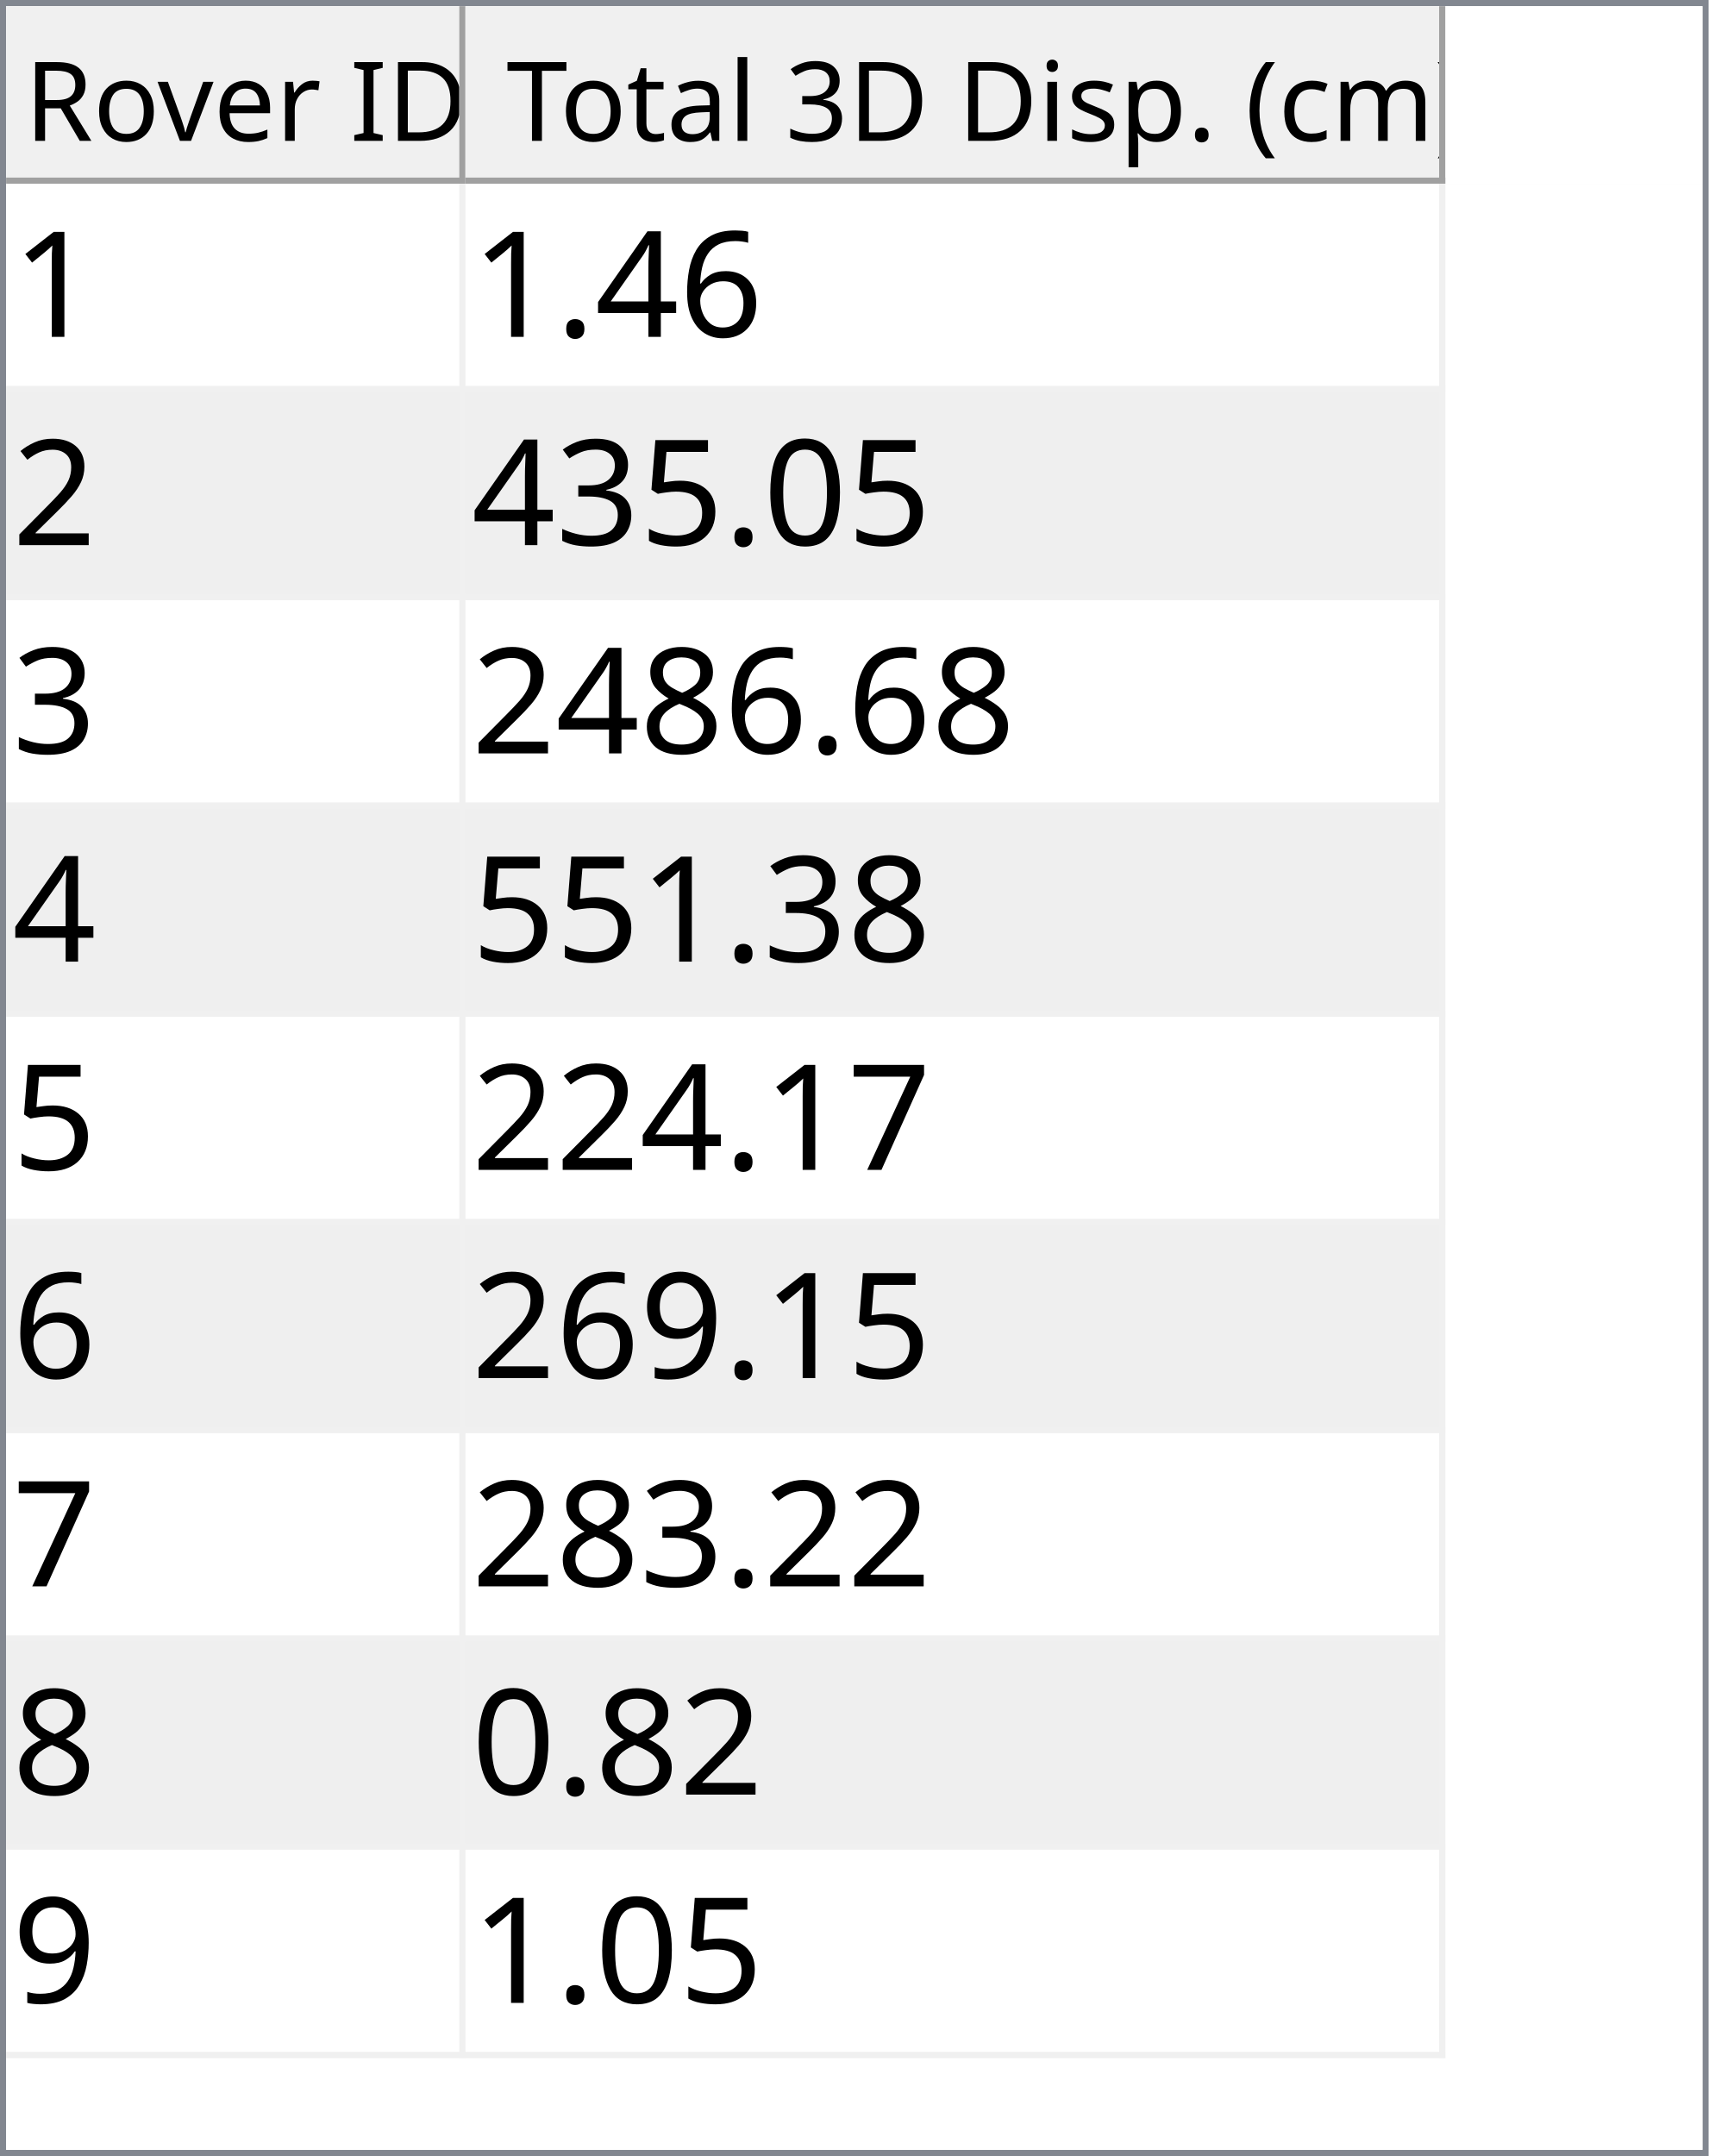
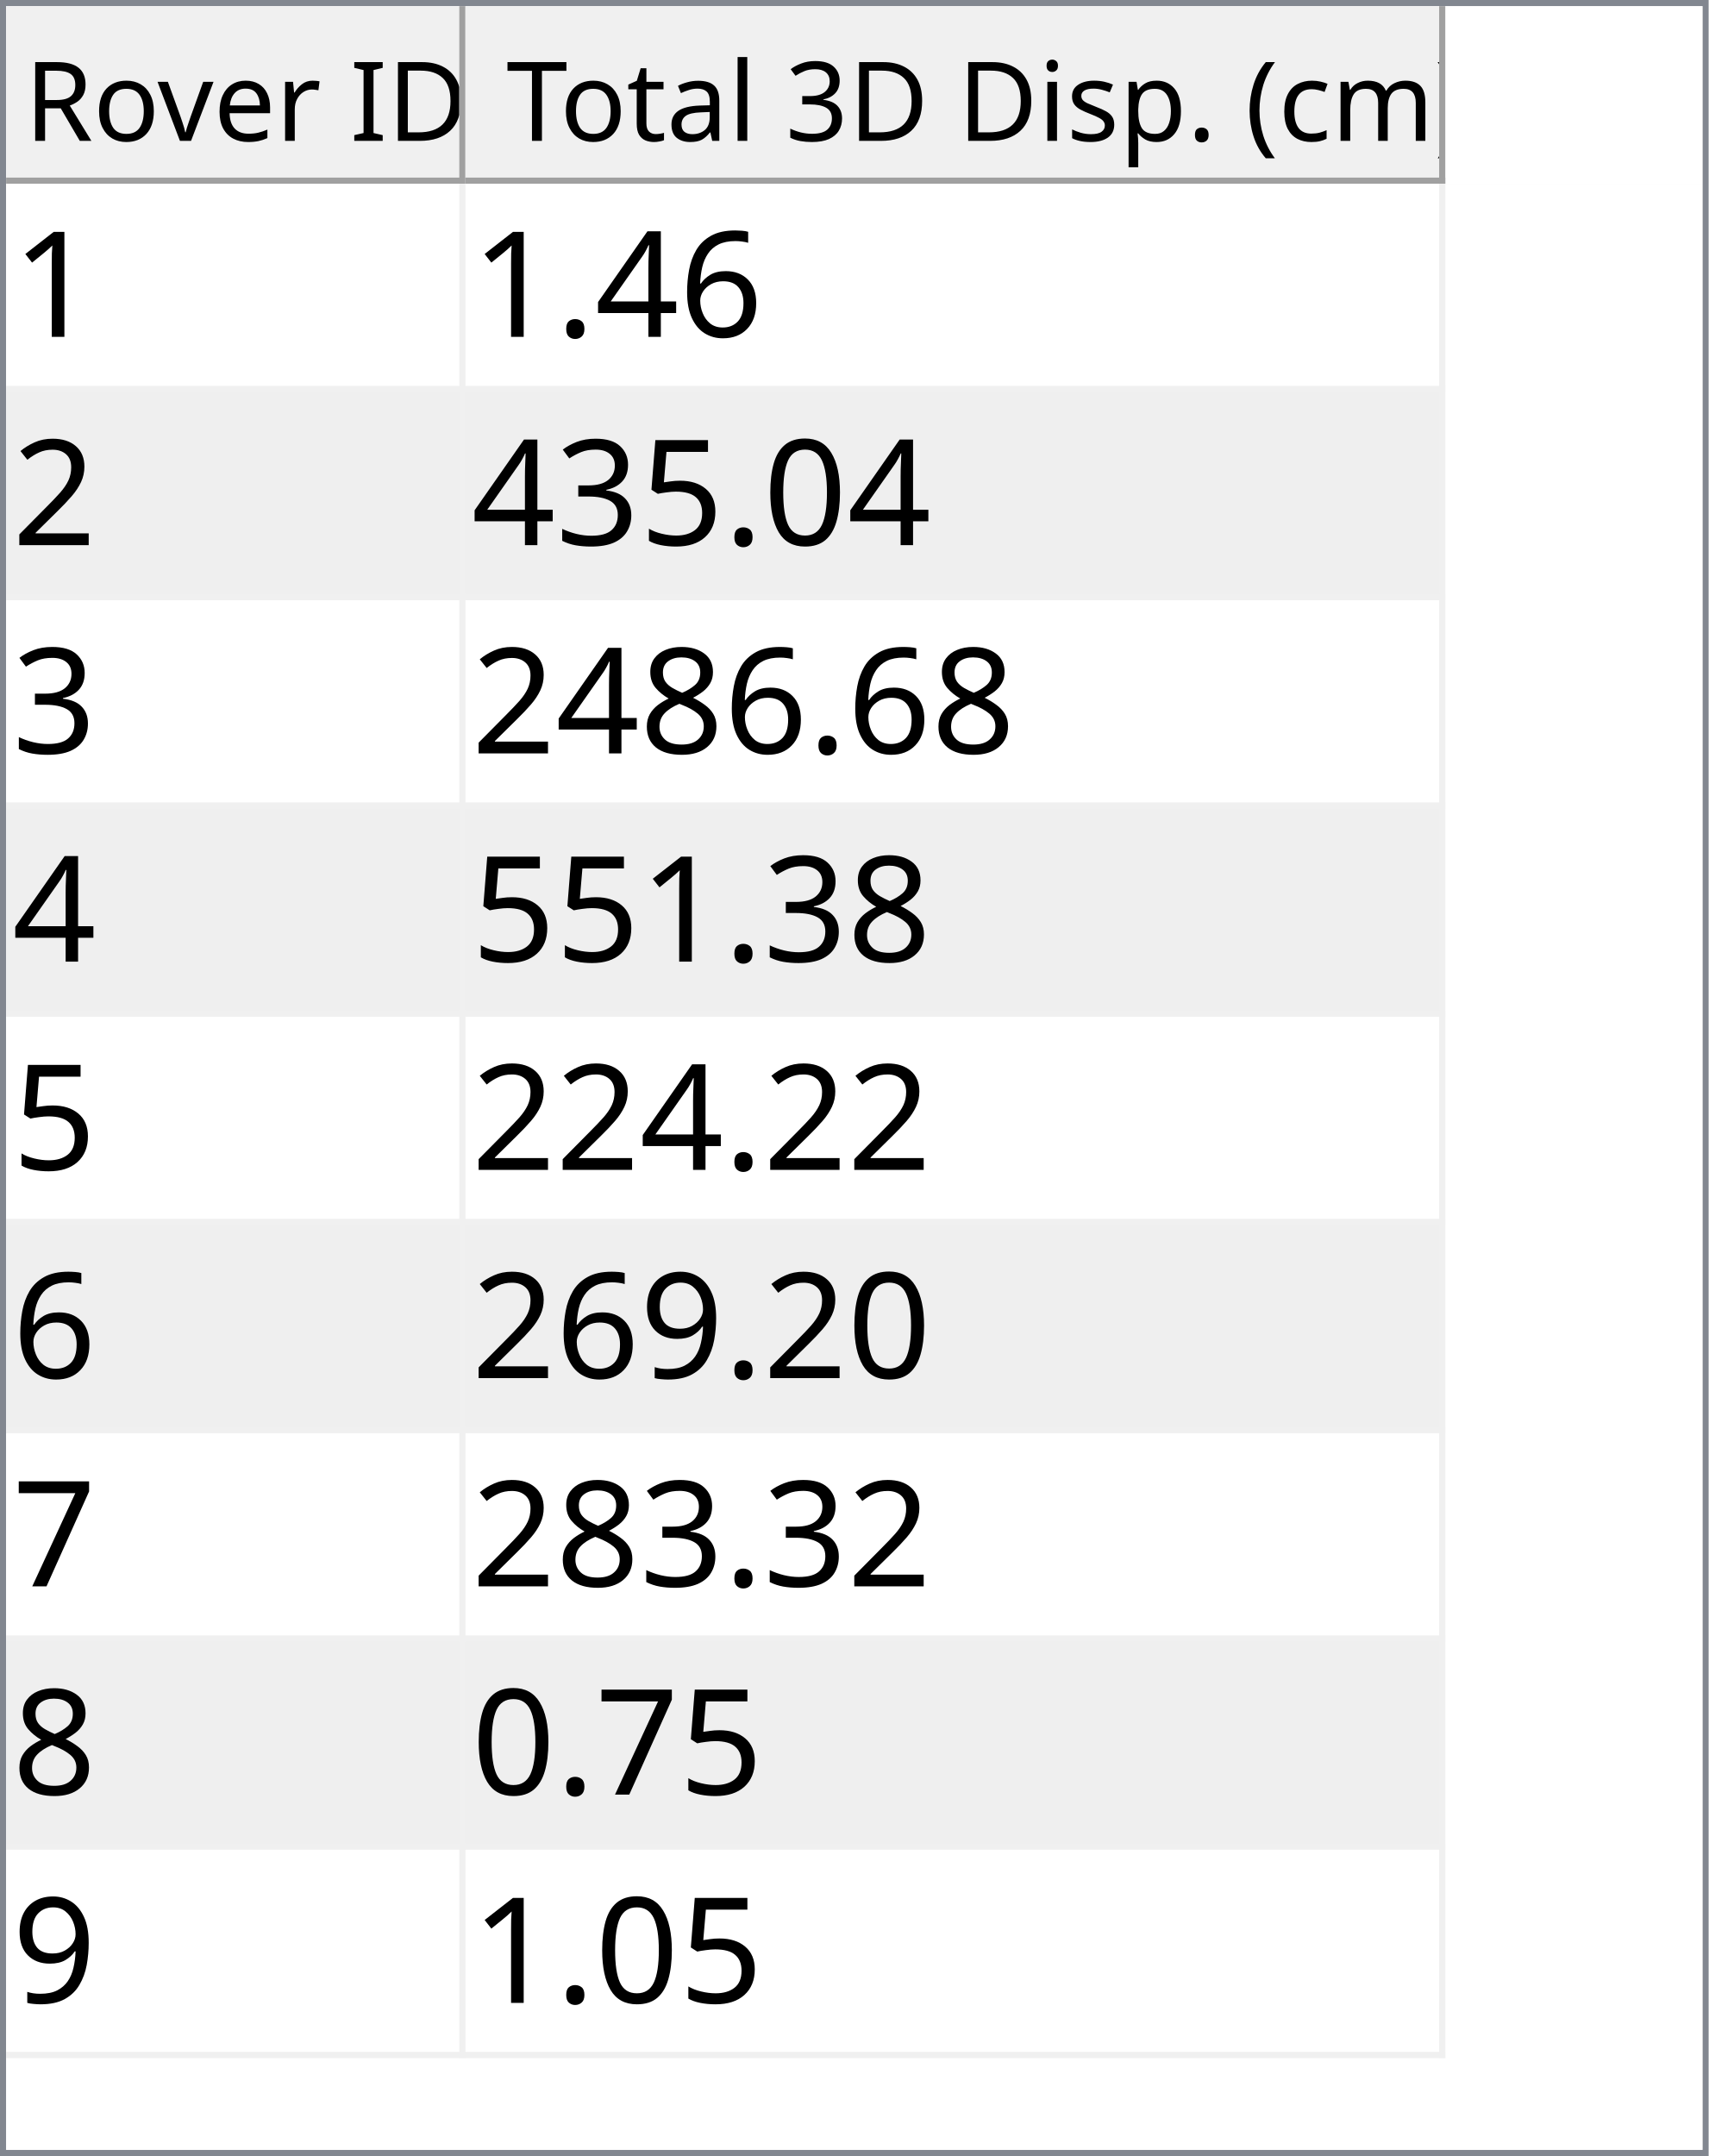
<svg xmlns="http://www.w3.org/2000/svg" style="fill-opacity:1; color-rendering:auto; color-interpolation:auto; text-rendering:auto; stroke:black; stroke-linecap:square; stroke-miterlimit:10; shape-rendering:auto; stroke-opacity:1; fill:black; stroke-dasharray:none; font-weight:normal; stroke-width:1; font-family:'Dialog'; font-style:normal; stroke-linejoin:miter; font-size:12px; stroke-dashoffset:0; image-rendering:auto;" width="279" height="352">
  <defs id="genericDefs" />
  <g>
    <defs id="defs1">
      <clipPath clipPathUnits="userSpaceOnUse" id="clipPath1">
        <path d="M0 0 L279 0 L279 352 L0 352 L0 0 Z" />
      </clipPath>
      <clipPath clipPathUnits="userSpaceOnUse" id="clipPath2">
        <path d="M0 0 L0 352 L279 352 L279 0 Z" />
      </clipPath>
      <clipPath clipPathUnits="userSpaceOnUse" id="clipPath3">
        <path d="M0 0 L0 29 L277 29 L277 0 Z" />
      </clipPath>
      <clipPath clipPathUnits="userSpaceOnUse" id="clipPath4">
        <path d="M0 0 L0 29 L75 29 L75 0 Z" />
      </clipPath>
      <clipPath clipPathUnits="userSpaceOnUse" id="clipPath5">
        <path d="M1 1 L1 28 L74 28 L74 1 Z" />
      </clipPath>
      <clipPath clipPathUnits="userSpaceOnUse" id="clipPath6">
        <path d="M0 0 L0 27 L73 27 L73 0 Z" />
      </clipPath>
      <clipPath clipPathUnits="userSpaceOnUse" id="clipPath7">
        <path d="M-0.5 -0.5 L-0.5 28.5 L74.5 28.5 L74.5 -0.5 Z" />
      </clipPath>
      <clipPath clipPathUnits="userSpaceOnUse" id="clipPath8">
        <path d="M0 0 L0 29 L160 29 L160 0 Z" />
      </clipPath>
      <clipPath clipPathUnits="userSpaceOnUse" id="clipPath9">
        <path d="M1 1 L1 28 L159 28 L159 1 Z" />
      </clipPath>
      <clipPath clipPathUnits="userSpaceOnUse" id="clipPath10">
        <path d="M0 0 L0 27 L158 27 L158 0 Z" />
      </clipPath>
      <clipPath clipPathUnits="userSpaceOnUse" id="clipPath11">
        <path d="M-0.5 -0.5 L-0.5 28.5 L159.5 28.5 L159.5 -0.5 Z" />
      </clipPath>
      <clipPath clipPathUnits="userSpaceOnUse" id="clipPath12">
        <path d="M0 0 L0 321 L277 321 L277 0 Z" />
      </clipPath>
      <clipPath clipPathUnits="userSpaceOnUse" id="clipPath13">
        <path d="M0 0 L0 306 L235 306 L235 0 Z" />
      </clipPath>
      <clipPath clipPathUnits="userSpaceOnUse" id="clipPath14">
        <path d="M-0.5 -0.5 L-0.5 305.5 L234.5 305.5 L234.5 -0.5 Z" />
      </clipPath>
      <clipPath clipPathUnits="userSpaceOnUse" id="clipPath15">
        <path d="M0 0 L0 33 L74 33 L74 0 Z" />
      </clipPath>
      <clipPath clipPathUnits="userSpaceOnUse" id="clipPath16">
        <path d="M0 0 L0 33 L159 33 L159 0 Z" />
      </clipPath>
      <font horiz-adv-x="64.551" id="font1">
        <font-face ascent="107.91" descent="25.098" units-per-em="100" style="font-style:normal; font-family:Segoe UI; font-weight:normal;" />
        <missing-glyph horiz-adv-x="64.551" d="M8.109 0 L8.109 68.266 L56.453 68.266 L56.453 0 L8.109 0 ZM15.328 7.234 L49.219 7.234 L49.219 61.031 L15.328 61.031 L15.328 7.234 Z" />
        <glyph unicode="D" horiz-adv-x="70.117" d="M9.188 0 L9.188 70.016 L28.516 70.016 Q65.531 70.016 65.531 35.891 Q65.531 19.672 55.25 9.836 Q44.969 0 27.734 0 L9.188 0 ZM17.391 62.594 L17.391 7.422 L27.828 7.422 Q41.609 7.422 49.273 14.797 Q56.938 22.172 56.938 35.688 Q56.938 62.594 28.328 62.594 L17.391 62.594 Z" />
        <glyph unicode="I" horiz-adv-x="26.611" d="M17.391 0 L9.188 0 L9.188 70.016 L17.391 70.016 L17.391 0 Z" />
        <glyph unicode=" " horiz-adv-x="27.393" d="" />
        <glyph unicode="r" horiz-adv-x="34.766" d="M34.188 41.891 Q32.078 43.5 28.125 43.5 Q23 43.5 19.555 38.672 Q16.109 33.844 16.109 25.484 L16.109 0 L8.109 0 L8.109 50 L16.109 50 L16.109 39.703 L16.312 39.703 Q18.016 44.969 21.531 47.922 Q25.047 50.875 29.391 50.875 Q32.516 50.875 34.188 50.203 L34.188 41.891 Z" />
        <glyph unicode="e" horiz-adv-x="52.295" d="M48.297 23 L12.984 23 Q13.188 14.656 17.484 10.109 Q21.781 5.562 29.297 5.562 Q37.75 5.562 44.828 11.141 L44.828 3.609 Q38.234 -1.172 27.391 -1.172 Q16.797 -1.172 10.742 5.641 Q4.688 12.453 4.688 24.812 Q4.688 36.469 11.305 43.82 Q17.922 51.172 27.734 51.172 Q37.547 51.172 42.922 44.828 Q48.297 38.484 48.297 27.203 L48.297 23 ZM40.094 29.781 Q40.047 36.719 36.75 40.578 Q33.453 44.438 27.594 44.438 Q21.922 44.438 17.969 40.383 Q14.016 36.328 13.094 29.781 L40.094 29.781 Z" />
        <glyph unicode="v" horiz-adv-x="47.9" d="M47.406 50 L27.484 0 L19.625 0 L0.688 50 L9.469 50 L22.172 13.672 Q23.578 9.672 23.922 6.688 L24.125 6.688 Q24.609 10.453 25.688 13.484 L38.969 50 L47.406 50 Z" />
        <glyph unicode="o" horiz-adv-x="58.594" d="M29 -1.172 Q17.922 -1.172 11.305 5.836 Q4.688 12.844 4.688 24.422 Q4.688 37.016 11.57 44.094 Q18.453 51.172 30.172 51.172 Q41.359 51.172 47.633 44.289 Q53.906 37.406 53.906 25.203 Q53.906 13.234 47.141 6.031 Q40.375 -1.172 29 -1.172 ZM29.594 44.438 Q21.875 44.438 17.383 39.188 Q12.891 33.938 12.891 24.703 Q12.891 15.828 17.43 10.695 Q21.969 5.562 29.594 5.562 Q37.359 5.562 41.531 10.594 Q45.703 15.625 45.703 24.906 Q45.703 34.281 41.531 39.359 Q37.359 44.438 29.594 44.438 Z" />
        <glyph unicode="R" horiz-adv-x="59.814" d="M59.375 0 L49.609 0 L37.891 19.625 Q36.281 22.359 34.766 24.289 Q33.25 26.219 31.664 27.438 Q30.078 28.656 28.25 29.219 Q26.422 29.781 24.125 29.781 L17.391 29.781 L17.391 0 L9.188 0 L9.188 70.016 L30.078 70.016 Q34.672 70.016 38.555 68.867 Q42.438 67.719 45.289 65.375 Q48.141 63.031 49.758 59.547 Q51.375 56.062 51.375 51.375 Q51.375 47.703 50.273 44.656 Q49.172 41.609 47.148 39.211 Q45.125 36.812 42.266 35.133 Q39.406 33.453 35.844 32.516 L35.844 32.328 Q37.594 31.547 38.891 30.547 Q40.188 29.547 41.359 28.18 Q42.531 26.812 43.68 25.078 Q44.828 23.344 46.234 21.047 L59.375 0 ZM17.391 62.594 L17.391 37.203 L28.516 37.203 Q31.594 37.203 34.203 38.133 Q36.812 39.062 38.719 40.797 Q40.625 42.531 41.703 45.047 Q42.781 47.562 42.781 50.688 Q42.781 56.297 39.141 59.445 Q35.5 62.594 28.609 62.594 L17.391 62.594 Z" />
        <glyph unicode=")" horiz-adv-x="30.176" d="M8.297 -15.922 L1.172 -15.922 Q16.406 2.344 16.406 26.812 Q16.406 51.469 1.078 70.016 L8.297 70.016 Q23.531 52.156 23.531 26.703 Q23.531 1.375 8.297 -15.922 Z" />
        <glyph unicode="m" horiz-adv-x="86.133" d="M79.109 0 L71.094 0 L71.094 28.719 Q71.094 37.016 68.531 40.727 Q65.969 44.438 59.906 44.438 Q54.781 44.438 51.195 39.75 Q47.609 35.062 47.609 28.516 L47.609 0 L39.594 0 L39.594 29.688 Q39.594 44.438 28.219 44.438 Q22.953 44.438 19.531 40.016 Q16.109 35.594 16.109 28.516 L16.109 0 L8.109 0 L8.109 50 L16.109 50 L16.109 42.094 L16.312 42.094 Q21.625 51.172 31.844 51.172 Q36.969 51.172 40.773 48.312 Q44.578 45.453 46 40.828 Q51.562 51.172 62.594 51.172 Q79.109 51.172 79.109 30.812 L79.109 0 Z" />
        <glyph unicode="c" horiz-adv-x="46.191" d="M42.188 2.297 Q36.422 -1.172 28.516 -1.172 Q17.828 -1.172 11.258 5.789 Q4.688 12.75 4.688 23.828 Q4.688 36.188 11.766 43.68 Q18.844 51.172 30.672 51.172 Q37.25 51.172 42.281 48.734 L42.281 40.531 Q36.719 44.438 30.375 44.438 Q22.703 44.438 17.797 38.945 Q12.891 33.453 12.891 24.516 Q12.891 15.719 17.508 10.641 Q22.125 5.562 29.891 5.562 Q36.422 5.562 42.188 9.906 L42.188 2.297 Z" />
        <glyph unicode="(" horiz-adv-x="30.176" d="M29.109 -15.922 L21.969 -15.922 Q6.844 1.375 6.844 26.703 Q6.844 52.156 21.969 70.016 L29.203 70.016 Q13.875 51.469 13.875 26.812 Q13.875 2.344 29.109 -15.922 Z" />
        <glyph unicode="." horiz-adv-x="21.68" d="M10.891 -1.078 Q8.641 -1.078 7.055 0.539 Q5.469 2.156 5.469 4.391 Q5.469 6.641 7.055 8.273 Q8.641 9.906 10.891 9.906 Q13.188 9.906 14.797 8.273 Q16.406 6.641 16.406 4.391 Q16.406 2.156 14.797 0.539 Q13.188 -1.078 10.891 -1.078 Z" />
        <glyph unicode="p" horiz-adv-x="58.789" d="M16.312 7.234 L16.109 7.234 L16.109 -23 L8.109 -23 L8.109 50 L16.109 50 L16.109 41.219 L16.312 41.219 Q22.219 51.172 33.594 51.172 Q43.266 51.172 48.688 44.461 Q54.109 37.75 54.109 26.469 Q54.109 13.922 48 6.375 Q41.891 -1.172 31.297 -1.172 Q21.578 -1.172 16.312 7.234 ZM16.109 27.391 L16.109 20.406 Q16.109 14.203 20.141 9.883 Q24.172 5.562 30.375 5.562 Q37.641 5.562 41.773 11.133 Q45.906 16.703 45.906 26.609 Q45.906 34.969 42.047 39.703 Q38.188 44.438 31.594 44.438 Q24.609 44.438 20.359 39.578 Q16.109 34.719 16.109 27.391 Z" />
        <glyph unicode="s" horiz-adv-x="42.432" d="M5.078 1.812 L5.078 10.406 Q11.625 5.562 19.484 5.562 Q30.031 5.562 30.031 12.594 Q30.031 14.594 29.125 15.992 Q28.219 17.391 26.68 18.461 Q25.141 19.531 23.07 20.383 Q21 21.234 18.609 22.172 Q15.281 23.484 12.766 24.828 Q10.25 26.172 8.57 27.859 Q6.891 29.547 6.031 31.695 Q5.172 33.844 5.172 36.719 Q5.172 40.234 6.789 42.945 Q8.406 45.656 11.086 47.484 Q13.766 49.312 17.211 50.242 Q20.656 51.172 24.312 51.172 Q30.812 51.172 35.938 48.922 L35.938 40.828 Q30.422 44.438 23.25 44.438 Q21 44.438 19.195 43.922 Q17.391 43.406 16.094 42.477 Q14.797 41.547 14.086 40.258 Q13.375 38.969 13.375 37.406 Q13.375 35.453 14.086 34.133 Q14.797 32.812 16.164 31.789 Q17.531 30.766 19.484 29.938 Q21.438 29.109 23.922 28.125 Q27.25 26.859 29.883 25.516 Q32.516 24.172 34.375 22.484 Q36.234 20.797 37.234 18.602 Q38.234 16.406 38.234 13.375 Q38.234 9.672 36.602 6.938 Q34.969 4.203 32.234 2.398 Q29.5 0.594 25.93 -0.289 Q22.359 -1.172 18.453 -1.172 Q10.75 -1.172 5.078 1.812 Z" />
        <glyph unicode="i" horiz-adv-x="24.219" d="M12.203 62.703 Q10.062 62.703 8.547 64.164 Q7.031 65.625 7.031 67.875 Q7.031 70.125 8.547 71.609 Q10.062 73.094 12.203 73.094 Q14.406 73.094 15.945 71.609 Q17.484 70.125 17.484 67.875 Q17.484 65.719 15.945 64.211 Q14.406 62.703 12.203 62.703 ZM16.109 0 L8.109 0 L8.109 50 L16.109 50 L16.109 0 Z" />
        <glyph unicode="3" horiz-adv-x="53.906" d="M46.531 19.828 Q46.531 15.094 44.75 11.211 Q42.969 7.328 39.719 4.57 Q36.469 1.812 31.93 0.297 Q27.391 -1.219 21.922 -1.219 Q11.922 -1.219 6 2.594 L6 11.188 Q13.094 5.609 22.219 5.609 Q25.875 5.609 28.828 6.539 Q31.781 7.469 33.906 9.227 Q36.031 10.984 37.18 13.477 Q38.328 15.969 38.328 19.094 Q38.328 32.812 18.797 32.812 L12.984 32.812 L12.984 39.594 L18.5 39.594 Q35.797 39.594 35.797 52.484 Q35.797 64.406 22.609 64.406 Q15.188 64.406 8.688 59.422 L8.688 67.188 Q15.375 71.188 24.609 71.188 Q29 71.188 32.57 69.969 Q36.141 68.75 38.68 66.555 Q41.219 64.359 42.609 61.281 Q44 58.203 44 54.5 Q44 40.672 30.031 36.719 L30.031 36.531 Q33.594 36.141 36.625 34.797 Q39.656 33.453 41.852 31.305 Q44.047 29.156 45.289 26.25 Q46.531 23.344 46.531 19.828 Z" />
        <glyph unicode="l" horiz-adv-x="24.219" d="M16.109 0 L8.109 0 L8.109 74.031 L16.109 74.031 L16.109 0 Z" />
        <glyph unicode="a" horiz-adv-x="50.879" d="M43.891 0 L35.891 0 L35.891 7.812 L35.688 7.812 Q30.469 -1.172 20.312 -1.172 Q12.844 -1.172 8.617 2.781 Q4.391 6.734 4.391 13.281 Q4.391 27.297 20.906 29.594 L35.891 31.688 Q35.891 44.438 25.594 44.438 Q16.547 44.438 9.281 38.281 L9.281 46.484 Q16.656 51.172 26.266 51.172 Q43.891 51.172 43.891 32.516 L43.891 0 ZM35.891 25.297 L23.828 23.641 Q18.266 22.859 15.43 20.875 Q12.594 18.891 12.594 13.875 Q12.594 10.203 15.211 7.883 Q17.828 5.562 22.172 5.562 Q28.125 5.562 32.008 9.742 Q35.891 13.922 35.891 20.312 L35.891 25.297 Z" />
        <glyph unicode="t" horiz-adv-x="33.887" d="M31.297 0.484 Q28.469 -1.078 23.828 -1.078 Q10.688 -1.078 10.688 13.578 L10.688 43.172 L2.094 43.172 L2.094 50 L10.688 50 L10.688 62.203 L18.703 64.797 L18.703 50 L31.297 50 L31.297 43.172 L18.703 43.172 L18.703 14.984 Q18.703 9.969 20.414 7.82 Q22.125 5.672 26.078 5.672 Q29.109 5.672 31.297 7.328 L31.297 0.484 Z" />
        <glyph unicode="T" horiz-adv-x="52.393" d="M50.594 62.594 L30.375 62.594 L30.375 0 L22.172 0 L22.172 62.594 L2 62.594 L2 70.016 L50.594 70.016 L50.594 62.594 Z" />
      </font>
      <font horiz-adv-x="75.0" id="font2">
        <font-face ascent="100.537" descent="21.973" units-per-em="100" style="font-style:normal; font-family:sans-serif; font-weight:normal;" />
        <missing-glyph horiz-adv-x="75.0" d="M12.5 0 L12.5 62.5 L62.5 62.5 L62.5 0 L12.5 0 ZM14.062 1.562 L60.938 1.562 L60.938 60.938 L14.062 60.938 L14.062 1.562 Z" />
        <glyph unicode="1" horiz-adv-x="55.615" d="M37.25 0 L28.469 0 L28.469 56 Q25.297 52.984 20.141 49.953 Q14.984 46.922 10.891 45.406 L10.891 53.906 Q18.266 57.375 23.781 62.305 Q29.297 67.234 31.594 71.875 L37.25 71.875 L37.25 0 Z" />
        <glyph unicode="6" horiz-adv-x="55.615" d="M49.75 54.047 L41.016 53.375 Q39.844 58.547 37.703 60.891 Q34.125 64.656 28.906 64.656 Q24.703 64.656 21.531 62.312 Q17.391 59.281 14.992 53.469 Q12.594 47.656 12.5 36.922 Q15.672 41.75 20.266 44.094 Q24.859 46.438 29.891 46.438 Q38.672 46.438 44.852 39.969 Q51.031 33.5 51.031 23.25 Q51.031 16.5 48.125 10.719 Q45.219 4.938 40.141 1.859 Q35.062 -1.219 28.609 -1.219 Q17.625 -1.219 10.695 6.859 Q3.766 14.938 3.766 33.5 Q3.766 54.25 11.422 63.672 Q18.109 71.875 29.438 71.875 Q37.891 71.875 43.289 67.141 Q48.688 62.406 49.75 54.047 ZM13.875 23.188 Q13.875 18.656 15.797 14.508 Q17.719 10.359 21.188 8.18 Q24.656 6 28.469 6 Q34.031 6 38.039 10.492 Q42.047 14.984 42.047 22.703 Q42.047 30.125 38.086 34.398 Q34.125 38.672 28.125 38.672 Q22.172 38.672 18.023 34.398 Q13.875 30.125 13.875 23.188 Z" />
        <glyph unicode="4" horiz-adv-x="55.615" d="M32.328 0 L32.328 17.141 L1.266 17.141 L1.266 25.203 L33.938 71.578 L41.109 71.578 L41.109 25.203 L50.781 25.203 L50.781 17.141 L41.109 17.141 L41.109 0 L32.328 0 ZM32.328 25.203 L32.328 57.469 L9.906 25.203 L32.328 25.203 Z" />
        <glyph unicode="." horiz-adv-x="27.783" d="M9.078 0 L9.078 10.016 L19.094 10.016 L19.094 0 L9.078 0 Z" />
        <glyph unicode="2" horiz-adv-x="55.615" d="M50.344 8.453 L50.344 0 L3.031 0 Q2.938 3.172 4.047 6.109 Q5.859 10.938 9.836 15.625 Q13.812 20.312 21.344 26.469 Q33.016 36.031 37.117 41.625 Q41.219 47.219 41.219 52.203 Q41.219 57.422 37.477 61.008 Q33.734 64.594 27.734 64.594 Q21.391 64.594 17.578 60.789 Q13.766 56.984 13.719 50.25 L4.688 51.172 Q5.609 61.281 11.664 66.578 Q17.719 71.875 27.938 71.875 Q38.234 71.875 44.242 66.164 Q50.25 60.453 50.25 52 Q50.25 47.703 48.492 43.555 Q46.734 39.406 42.656 34.812 Q38.578 30.219 29.109 22.219 Q21.188 15.578 18.945 13.211 Q16.703 10.844 15.234 8.453 L50.344 8.453 Z" />
        <glyph unicode="0" horiz-adv-x="55.615" d="M4.156 35.297 Q4.156 48 6.766 55.742 Q9.375 63.484 14.523 67.68 Q19.672 71.875 27.484 71.875 Q33.25 71.875 37.594 69.555 Q41.938 67.234 44.773 62.867 Q47.609 58.5 49.219 52.227 Q50.828 45.953 50.828 35.297 Q50.828 22.703 48.242 14.969 Q45.656 7.234 40.508 3.008 Q35.359 -1.219 27.484 -1.219 Q17.141 -1.219 11.234 6.203 Q4.156 15.141 4.156 35.297 ZM13.188 35.297 Q13.188 17.672 17.312 11.836 Q21.438 6 27.484 6 Q33.547 6 37.672 11.859 Q41.797 17.719 41.797 35.297 Q41.797 52.984 37.672 58.789 Q33.547 64.594 27.391 64.594 Q21.344 64.594 17.719 59.469 Q13.188 52.938 13.188 35.297 Z" />
        <glyph unicode="5" horiz-adv-x="55.615" d="M4.156 18.75 L13.375 19.531 Q14.406 12.797 18.141 9.398 Q21.875 6 27.156 6 Q33.5 6 37.891 10.789 Q42.281 15.578 42.281 23.484 Q42.281 31 38.062 35.352 Q33.844 39.703 27 39.703 Q22.75 39.703 19.336 37.773 Q15.922 35.844 13.969 32.766 L5.719 33.844 L12.641 70.609 L48.25 70.609 L48.25 62.203 L19.672 62.203 L15.828 42.969 Q22.266 47.469 29.344 47.469 Q38.719 47.469 45.164 40.969 Q51.609 34.469 51.609 24.266 Q51.609 14.547 45.953 7.469 Q39.062 -1.219 27.156 -1.219 Q17.391 -1.219 11.211 4.25 Q5.031 9.719 4.156 18.75 Z" />
        <glyph unicode="3" horiz-adv-x="55.615" d="M4.203 18.891 L12.984 20.062 Q14.5 12.594 18.141 9.297 Q21.781 6 27 6 Q33.203 6 37.477 10.297 Q41.75 14.594 41.75 20.953 Q41.75 27 37.797 30.93 Q33.844 34.859 27.734 34.859 Q25.25 34.859 21.531 33.891 L22.516 41.609 Q23.391 41.5 23.922 41.5 Q29.547 41.5 34.039 44.43 Q38.531 47.359 38.531 53.469 Q38.531 58.297 35.258 61.477 Q31.984 64.656 26.812 64.656 Q21.688 64.656 18.266 61.43 Q14.844 58.203 13.875 51.766 L5.078 53.328 Q6.688 62.156 12.398 67.016 Q18.109 71.875 26.609 71.875 Q32.469 71.875 37.398 69.359 Q42.328 66.844 44.945 62.5 Q47.562 58.156 47.562 53.266 Q47.562 48.641 45.07 44.828 Q42.578 41.016 37.703 38.766 Q44.047 37.312 47.562 32.695 Q51.078 28.078 51.078 21.141 Q51.078 11.766 44.242 5.25 Q37.406 -1.266 26.953 -1.266 Q17.531 -1.266 11.305 4.352 Q5.078 9.969 4.203 18.891 Z" />
        <glyph unicode="8" horiz-adv-x="55.615" d="M17.672 38.812 Q12.203 40.828 9.57 44.539 Q6.938 48.25 6.938 53.422 Q6.938 61.234 12.555 66.555 Q18.172 71.875 27.484 71.875 Q36.859 71.875 42.578 66.43 Q48.297 60.984 48.297 53.172 Q48.297 48.188 45.68 44.508 Q43.062 40.828 37.75 38.812 Q44.344 36.672 47.781 31.883 Q51.219 27.094 51.219 20.453 Q51.219 11.281 44.727 5.031 Q38.234 -1.219 27.641 -1.219 Q17.047 -1.219 10.547 5.055 Q4.047 11.328 4.047 20.703 Q4.047 27.688 7.594 32.398 Q11.141 37.109 17.672 38.812 ZM15.922 53.719 Q15.922 48.641 19.195 45.414 Q22.469 42.188 27.688 42.188 Q32.766 42.188 36.016 45.383 Q39.266 48.578 39.266 53.219 Q39.266 58.062 35.914 61.359 Q32.562 64.656 27.594 64.656 Q22.562 64.656 19.242 61.43 Q15.922 58.203 15.922 53.719 ZM13.094 20.656 Q13.094 16.891 14.875 13.375 Q16.656 9.859 20.172 7.93 Q23.688 6 27.734 6 Q34.031 6 38.133 10.055 Q42.234 14.109 42.234 20.359 Q42.234 26.703 38.016 30.859 Q33.797 35.016 27.438 35.016 Q21.234 35.016 17.164 30.914 Q13.094 26.812 13.094 20.656 Z" />
+         <glyph unicode="9" horiz-adv-x="55.615" d="M5.469 16.547 L13.922 17.328 Q14.984 11.375 18.016 8.688 Q21.047 6 25.781 6 Q29.828 6 32.883 7.859 Q35.938 9.719 37.891 12.82 Q39.844 15.922 41.164 21.195 Q42.484 26.469 42.484 31.938 Q42.484 32.516 42.438 33.688 Q39.797 29.5 35.234 26.883 Q30.672 24.266 25.344 24.266 Q16.453 24.266 10.305 30.711 Q4.156 37.156 4.156 47.703 Q4.156 58.594 10.578 65.234 Q17 71.875 26.656 71.875 Q33.641 71.875 39.43 68.117 Q45.219 64.359 48.219 57.398 Q51.219 50.438 51.219 37.25 Q51.219 23.531 48.242 15.406 Q45.266 7.281 39.383 3.031 Q33.5 -1.219 25.594 -1.219 Q17.188 -1.219 11.867 3.445 Q6.547 8.109 5.469 16.547 ZM41.453 48.141 Q41.453 55.719 37.43 60.156 Q33.406 64.594 27.734 64.594 Q21.875 64.594 17.531 59.812 Q13.188 55.031 13.188 47.406 Q13.188 40.578 17.312 36.305 Q21.438 32.031 27.484 32.031 Q33.594 32.031 37.523 36.305 Q41.453 40.578 41.453 48.141 Z" />
        <glyph unicode="7" horiz-adv-x="55.615" d="M4.734 62.203 L4.734 70.656 L51.078 70.656 L51.078 63.812 Q44.234 56.547 37.523 44.484 Q30.812 32.422 27.156 19.672 Q24.516 10.688 23.781 0 L14.75 0 Q14.891 8.453 18.062 20.414 Q21.234 32.375 27.172 43.484 Q33.109 54.594 39.797 62.203 L4.734 62.203 Z" />
-         <glyph unicode="9" horiz-adv-x="55.615" d="M5.469 16.547 L13.922 17.328 Q14.984 11.375 18.016 8.688 Q21.047 6 25.781 6 Q29.828 6 32.883 7.859 Q35.938 9.719 37.891 12.82 Q39.844 15.922 41.164 21.195 Q42.484 26.469 42.484 31.938 Q42.484 32.516 42.438 33.688 Q39.797 29.5 35.234 26.883 Q30.672 24.266 25.344 24.266 Q16.453 24.266 10.305 30.711 Q4.156 37.156 4.156 47.703 Q4.156 58.594 10.578 65.234 Q17 71.875 26.656 71.875 Q33.641 71.875 39.43 68.117 Q45.219 64.359 48.219 57.398 Q51.219 50.438 51.219 37.25 Q51.219 23.531 48.242 15.406 Q45.266 7.281 39.383 3.031 Q33.5 -1.219 25.594 -1.219 Q17.188 -1.219 11.867 3.445 Q6.547 8.109 5.469 16.547 ZM41.453 48.141 Q41.453 55.719 37.43 60.156 Q33.406 64.594 27.734 64.594 Q21.875 64.594 17.531 59.812 Q13.188 55.031 13.188 47.406 Q13.188 40.578 17.312 36.305 Q21.438 32.031 27.484 32.031 Q33.594 32.031 37.523 36.305 Q41.453 40.578 41.453 48.141 Z" />
      </font>
    </defs>
    <g style="fill:white; stroke:white;">
      <rect x="0" y="0" width="279" style="clip-path:url(#clipPath1); stroke:none;" height="352" />
    </g>
    <g style="fill:white; text-rendering:optimizeSpeed; color-rendering:optimizeSpeed; image-rendering:optimizeSpeed; shape-rendering:crispEdges; stroke:white; color-interpolation:sRGB;">
      <rect x="0" width="279" height="352" y="0" style="stroke:none;" />
      <path style="stroke:none;" d="M0 353 L279 353 L279 0 L0 0 Z" />
    </g>
    <g style="fill:rgb(240,240,240); font-size:18px; font-family:'Segoe UI'; stroke:rgb(240,240,240);">
      <rect x="0" y="0" width="279" style="clip-path:url(#clipPath2); stroke:none;" height="352" />
    </g>
    <g style="fill:rgb(130,135,144); font-size:18px; font-family:'Segoe UI'; stroke:rgb(130,135,144);">
      <path d="M0 0 L279 0 L279 352 L0 352 L0 0 ZM1 1 L278 1 L278 351 L1 351 L1 1 Z" style="fill-rule:evenodd; clip-path:url(#clipPath2); stroke:none;" />
    </g>
    <g style="fill:white; font-size:18px; font-family:'Segoe UI'; stroke:white;" transform="translate(1,1)">
      <rect x="0" y="0" width="277" style="clip-path:url(#clipPath3); stroke:none;" height="29" />
    </g>
    <g style="fill:rgb(240,240,240); font-size:18px; font-family:'Segoe UI'; stroke:rgb(240,240,240);" transform="translate(1,1)">
      <rect x="0" y="0" width="75" style="clip-path:url(#clipPath4); stroke:none;" height="29" />
    </g>
    <g style="font-family:'Segoe UI'; font-size:18px;" transform="translate(2,2)">
      <text x="2" xml:space="preserve" y="21" style="clip-path:url(#clipPath6); stroke:none;">Rover ID</text>
    </g>
    <g transform="translate(1.5,1.5)" style="fill:rgb(160,160,160); font-size:18px; font-family:'Segoe UI'; stroke:rgb(160,160,160); stroke-linejoin:bevel;">
      <line x1="74" x2="74" y1="0" style="fill:none; clip-path:url(#clipPath7);" y2="28" />
    </g>
    <g transform="matrix(1,0,0,1,1,1) translate(0.5,0.5)" style="fill:rgb(160,160,160); font-size:18px; font-family:'Segoe UI'; stroke:rgb(160,160,160); stroke-linejoin:bevel;">
      <line x1="0" x2="74" y1="28" style="fill:none; clip-path:url(#clipPath7);" y2="28" />
    </g>
    <g style="fill:rgb(240,240,240); font-size:18px; font-family:'Segoe UI'; stroke:rgb(240,240,240);" transform="translate(76,1)">
      <rect x="0" y="0" width="160" style="clip-path:url(#clipPath8); stroke:none;" height="29" />
    </g>
    <g style="font-family:'Segoe UI'; font-size:18px;" transform="translate(77,2)">
      <text x="1" xml:space="preserve" y="21" style="clip-path:url(#clipPath10); stroke:none;"> Total 3D Disp. (cm)</text>
    </g>
    <g transform="translate(76.5,1.5)" style="fill:rgb(160,160,160); font-size:18px; font-family:'Segoe UI'; stroke:rgb(160,160,160); stroke-linejoin:bevel;">
      <line x1="159" x2="159" y1="0" style="fill:none; clip-path:url(#clipPath11);" y2="28" />
    </g>
    <g transform="matrix(1,0,0,1,76,1) translate(0.5,0.5)" style="fill:rgb(160,160,160); font-size:18px; font-family:'Segoe UI'; stroke:rgb(160,160,160); stroke-linejoin:bevel;">
      <line x1="0" x2="159" y1="28" style="fill:none; clip-path:url(#clipPath11);" y2="28" />
    </g>
    <g style="fill:white; font-size:18px; font-family:'Segoe UI'; stroke:white;" transform="translate(1,30)">
      <rect x="0" y="0" width="277" style="clip-path:url(#clipPath12); stroke:none;" height="321" />
    </g>
    <g style="fill:rgb(240,240,240); font-size:24px; font-family:sans-serif; stroke:rgb(240,240,240);" transform="translate(1,30)">
      <rect x="0" y="0" width="235" style="clip-path:url(#clipPath13); stroke:none;" height="306" />
      <line transform="translate(0.5,0.5)" x1="0" x2="234" y1="33" style="clip-path:url(#clipPath14); fill:none; stroke-linejoin:bevel;" y2="33" />
    </g>
    <g transform="matrix(1,0,0,1,1,30) translate(0.5,0.5)" style="fill:rgb(240,240,240); font-size:24px; font-family:sans-serif; stroke:rgb(240,240,240); stroke-linejoin:bevel;">
      <line x1="0" x2="234" y1="67" style="fill:none; clip-path:url(#clipPath14);" y2="67" />
    </g>
    <g transform="matrix(1,0,0,1,1,30) translate(0.5,0.5)" style="fill:rgb(240,240,240); font-size:24px; font-family:sans-serif; stroke:rgb(240,240,240); stroke-linejoin:bevel;">
      <line x1="0" x2="234" y1="101" style="fill:none; clip-path:url(#clipPath14);" y2="101" />
    </g>
    <g transform="matrix(1,0,0,1,1,30) translate(0.5,0.5)" style="fill:rgb(240,240,240); font-size:24px; font-family:sans-serif; stroke:rgb(240,240,240); stroke-linejoin:bevel;">
      <line x1="0" x2="234" y1="135" style="fill:none; clip-path:url(#clipPath14);" y2="135" />
    </g>
    <g transform="matrix(1,0,0,1,1,30) translate(0.5,0.5)" style="fill:rgb(240,240,240); font-size:24px; font-family:sans-serif; stroke:rgb(240,240,240); stroke-linejoin:bevel;">
      <line x1="0" x2="234" y1="169" style="fill:none; clip-path:url(#clipPath14);" y2="169" />
    </g>
    <g transform="matrix(1,0,0,1,1,30) translate(0.5,0.5)" style="fill:rgb(240,240,240); font-size:24px; font-family:sans-serif; stroke:rgb(240,240,240); stroke-linejoin:bevel;">
      <line x1="0" x2="234" y1="203" style="fill:none; clip-path:url(#clipPath14);" y2="203" />
    </g>
    <g transform="matrix(1,0,0,1,1,30) translate(0.5,0.5)" style="fill:rgb(240,240,240); font-size:24px; font-family:sans-serif; stroke:rgb(240,240,240); stroke-linejoin:bevel;">
      <line x1="0" x2="234" y1="237" style="fill:none; clip-path:url(#clipPath14);" y2="237" />
    </g>
    <g transform="matrix(1,0,0,1,1,30) translate(0.5,0.5)" style="fill:rgb(240,240,240); font-size:24px; font-family:sans-serif; stroke:rgb(240,240,240); stroke-linejoin:bevel;">
      <line x1="0" x2="234" y1="271" style="fill:none; clip-path:url(#clipPath14);" y2="271" />
    </g>
    <g transform="matrix(1,0,0,1,1,30) translate(0.5,0.5)" style="fill:rgb(240,240,240); font-size:24px; font-family:sans-serif; stroke:rgb(240,240,240); stroke-linejoin:bevel;">
      <line x1="0" x2="234" y1="305" style="fill:none; clip-path:url(#clipPath14);" y2="305" />
    </g>
    <g transform="matrix(1,0,0,1,1,30) translate(0.5,0.5)" style="fill:rgb(240,240,240); font-size:24px; font-family:sans-serif; stroke:rgb(240,240,240); stroke-linejoin:bevel;">
      <line x1="74" x2="74" y1="0" style="fill:none; clip-path:url(#clipPath14);" y2="305" />
    </g>
    <g transform="matrix(1,0,0,1,1,30) translate(0.5,0.5)" style="fill:rgb(240,240,240); font-size:24px; font-family:sans-serif; stroke:rgb(240,240,240); stroke-linejoin:bevel;">
      <line x1="234" x2="234" y1="0" style="fill:none; clip-path:url(#clipPath14);" y2="305" />
    </g>
    <g style="fill:white; font-size:24px; font-family:sans-serif; stroke:white;" transform="matrix(1,0,0,1,1,30)">
      <rect x="0" y="0" width="74" style="clip-path:url(#clipPath15); stroke:none;" height="33" />
      <text x="1" y="25" style="fill:black; clip-path:url(#clipPath15); stroke:none;" xml:space="preserve">1</text>
    </g>
    <g style="fill:white; font-size:24px; font-family:sans-serif; stroke:white;" transform="matrix(1,0,0,1,1,30) translate(75,0)">
      <rect x="0" y="0" width="159" style="clip-path:url(#clipPath16); stroke:none;" height="33" />
      <text x="1" y="25" style="fill:black; clip-path:url(#clipPath16); stroke:none;" xml:space="preserve">1.46</text>
    </g>
    <g style="fill:rgb(239,239,239); font-size:24px; font-family:sans-serif; stroke:rgb(239,239,239);" transform="matrix(1,0,0,1,1,30) translate(0,34)">
      <rect x="0" y="0" width="74" style="clip-path:url(#clipPath15); stroke:none;" height="33" />
      <text x="1" y="25" style="fill:black; clip-path:url(#clipPath15); stroke:none;" xml:space="preserve">2</text>
    </g>
    <g style="fill:rgb(239,239,239); font-size:24px; font-family:sans-serif; stroke:rgb(239,239,239);" transform="matrix(1,0,0,1,1,30) translate(75,34)">
      <rect x="0" y="0" width="159" style="clip-path:url(#clipPath16); stroke:none;" height="33" />
-       <text x="1" y="25" style="fill:black; clip-path:url(#clipPath16); stroke:none;" xml:space="preserve">435.05</text>
+       <text x="1" y="25" style="fill:black; clip-path:url(#clipPath16); stroke:none;" xml:space="preserve">435.04</text>
    </g>
    <g style="fill:white; font-size:24px; font-family:sans-serif; stroke:white;" transform="matrix(1,0,0,1,1,30) translate(0,68)">
      <rect x="0" y="0" width="74" style="clip-path:url(#clipPath15); stroke:none;" height="33" />
      <text x="1" y="25" style="fill:black; clip-path:url(#clipPath15); stroke:none;" xml:space="preserve">3</text>
    </g>
    <g style="fill:white; font-size:24px; font-family:sans-serif; stroke:white;" transform="matrix(1,0,0,1,1,30) translate(75,68)">
      <rect x="0" y="0" width="159" style="clip-path:url(#clipPath16); stroke:none;" height="33" />
      <text x="1" y="25" style="fill:black; clip-path:url(#clipPath16); stroke:none;" xml:space="preserve">2486.68</text>
    </g>
    <g style="fill:rgb(239,239,239); font-size:24px; font-family:sans-serif; stroke:rgb(239,239,239);" transform="matrix(1,0,0,1,1,30) translate(0,102)">
      <rect x="0" y="0" width="74" style="clip-path:url(#clipPath15); stroke:none;" height="33" />
      <text x="1" y="25" style="fill:black; clip-path:url(#clipPath15); stroke:none;" xml:space="preserve">4</text>
    </g>
    <g style="fill:rgb(239,239,239); font-size:24px; font-family:sans-serif; stroke:rgb(239,239,239);" transform="matrix(1,0,0,1,1,30) translate(75,102)">
      <rect x="0" y="0" width="159" style="clip-path:url(#clipPath16); stroke:none;" height="33" />
      <text x="1" y="25" style="fill:black; clip-path:url(#clipPath16); stroke:none;" xml:space="preserve">551.38</text>
    </g>
    <g style="fill:white; font-size:24px; font-family:sans-serif; stroke:white;" transform="matrix(1,0,0,1,1,30) translate(0,136)">
      <rect x="0" y="0" width="74" style="clip-path:url(#clipPath15); stroke:none;" height="33" />
      <text x="1" y="25" style="fill:black; clip-path:url(#clipPath15); stroke:none;" xml:space="preserve">5</text>
    </g>
    <g style="fill:white; font-size:24px; font-family:sans-serif; stroke:white;" transform="matrix(1,0,0,1,1,30) translate(75,136)">
      <rect x="0" y="0" width="159" style="clip-path:url(#clipPath16); stroke:none;" height="33" />
-       <text x="1" y="25" style="fill:black; clip-path:url(#clipPath16); stroke:none;" xml:space="preserve">224.17</text>
+       <text x="1" y="25" style="fill:black; clip-path:url(#clipPath16); stroke:none;" xml:space="preserve">224.22</text>
    </g>
    <g style="fill:rgb(239,239,239); font-size:24px; font-family:sans-serif; stroke:rgb(239,239,239);" transform="matrix(1,0,0,1,1,30) translate(0,170)">
      <rect x="0" y="0" width="74" style="clip-path:url(#clipPath15); stroke:none;" height="33" />
      <text x="1" y="25" style="fill:black; clip-path:url(#clipPath15); stroke:none;" xml:space="preserve">6</text>
    </g>
    <g style="fill:rgb(239,239,239); font-size:24px; font-family:sans-serif; stroke:rgb(239,239,239);" transform="matrix(1,0,0,1,1,30) translate(75,170)">
      <rect x="0" y="0" width="159" style="clip-path:url(#clipPath16); stroke:none;" height="33" />
-       <text x="1" y="25" style="fill:black; clip-path:url(#clipPath16); stroke:none;" xml:space="preserve">269.15</text>
+       <text x="1" y="25" style="fill:black; clip-path:url(#clipPath16); stroke:none;" xml:space="preserve">269.20</text>
    </g>
    <g style="fill:white; font-size:24px; font-family:sans-serif; stroke:white;" transform="matrix(1,0,0,1,1,30) translate(0,204)">
      <rect x="0" y="0" width="74" style="clip-path:url(#clipPath15); stroke:none;" height="33" />
      <text x="1" y="25" style="fill:black; clip-path:url(#clipPath15); stroke:none;" xml:space="preserve">7</text>
    </g>
    <g style="fill:white; font-size:24px; font-family:sans-serif; stroke:white;" transform="matrix(1,0,0,1,1,30) translate(75,204)">
      <rect x="0" y="0" width="159" style="clip-path:url(#clipPath16); stroke:none;" height="33" />
-       <text x="1" y="25" style="fill:black; clip-path:url(#clipPath16); stroke:none;" xml:space="preserve">283.22</text>
+       <text x="1" y="25" style="fill:black; clip-path:url(#clipPath16); stroke:none;" xml:space="preserve">283.32</text>
    </g>
    <g style="fill:rgb(239,239,239); font-size:24px; font-family:sans-serif; stroke:rgb(239,239,239);" transform="matrix(1,0,0,1,1,30) translate(0,238)">
      <rect x="0" y="0" width="74" style="clip-path:url(#clipPath15); stroke:none;" height="33" />
      <text x="1" y="25" style="fill:black; clip-path:url(#clipPath15); stroke:none;" xml:space="preserve">8</text>
    </g>
    <g style="fill:rgb(239,239,239); font-size:24px; font-family:sans-serif; stroke:rgb(239,239,239);" transform="matrix(1,0,0,1,1,30) translate(75,238)">
      <rect x="0" y="0" width="159" style="clip-path:url(#clipPath16); stroke:none;" height="33" />
-       <text x="1" y="25" style="fill:black; clip-path:url(#clipPath16); stroke:none;" xml:space="preserve">0.82</text>
+       <text x="1" y="25" style="fill:black; clip-path:url(#clipPath16); stroke:none;" xml:space="preserve">0.75</text>
    </g>
    <g style="fill:white; font-size:24px; font-family:sans-serif; stroke:white;" transform="matrix(1,0,0,1,1,30) translate(0,272)">
      <rect x="0" y="0" width="74" style="clip-path:url(#clipPath15); stroke:none;" height="33" />
      <text x="1" y="25" style="fill:black; clip-path:url(#clipPath15); stroke:none;" xml:space="preserve">9</text>
    </g>
    <g style="fill:white; font-size:24px; font-family:sans-serif; stroke:white;" transform="matrix(1,0,0,1,1,30) translate(75,272)">
      <rect x="0" y="0" width="159" style="clip-path:url(#clipPath16); stroke:none;" height="33" />
      <text x="1" y="25" style="fill:black; clip-path:url(#clipPath16); stroke:none;" xml:space="preserve">1.05</text>
    </g>
  </g>
</svg>
